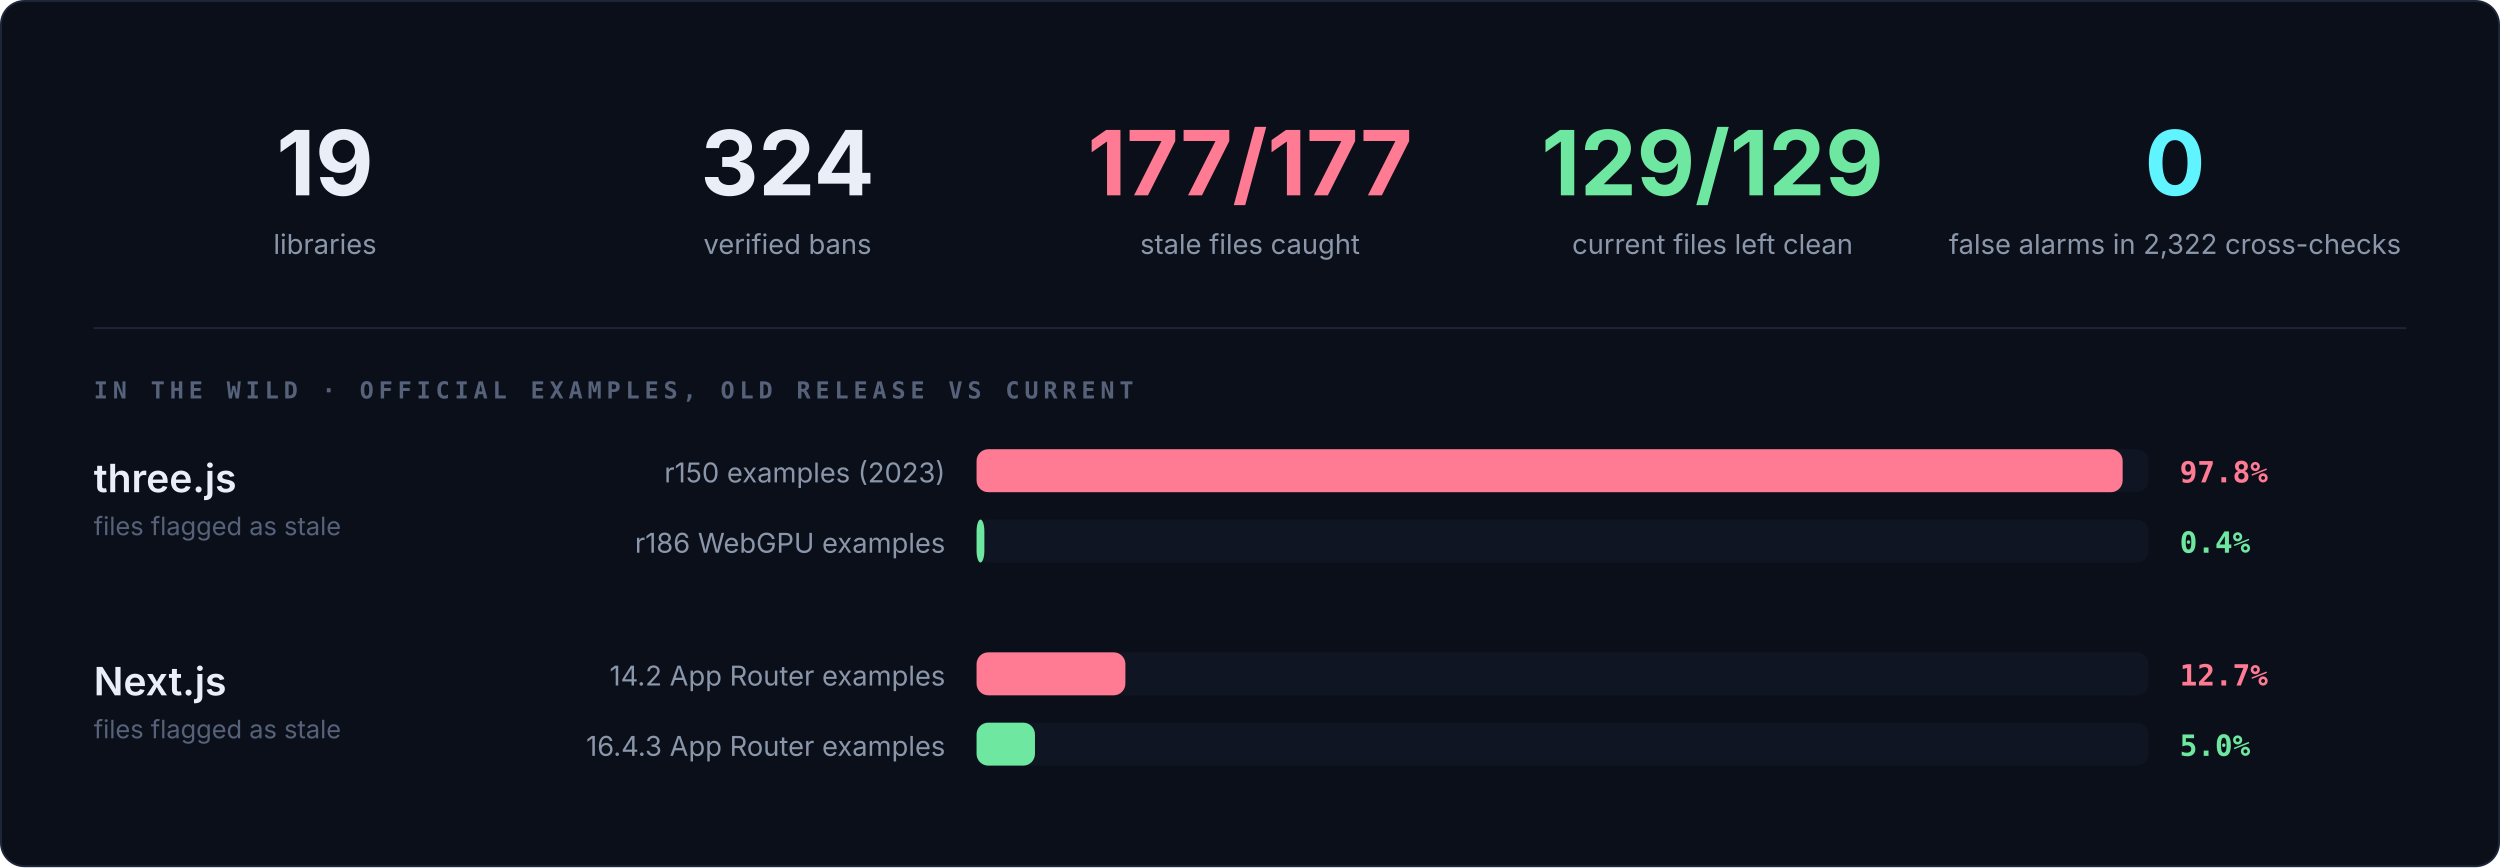
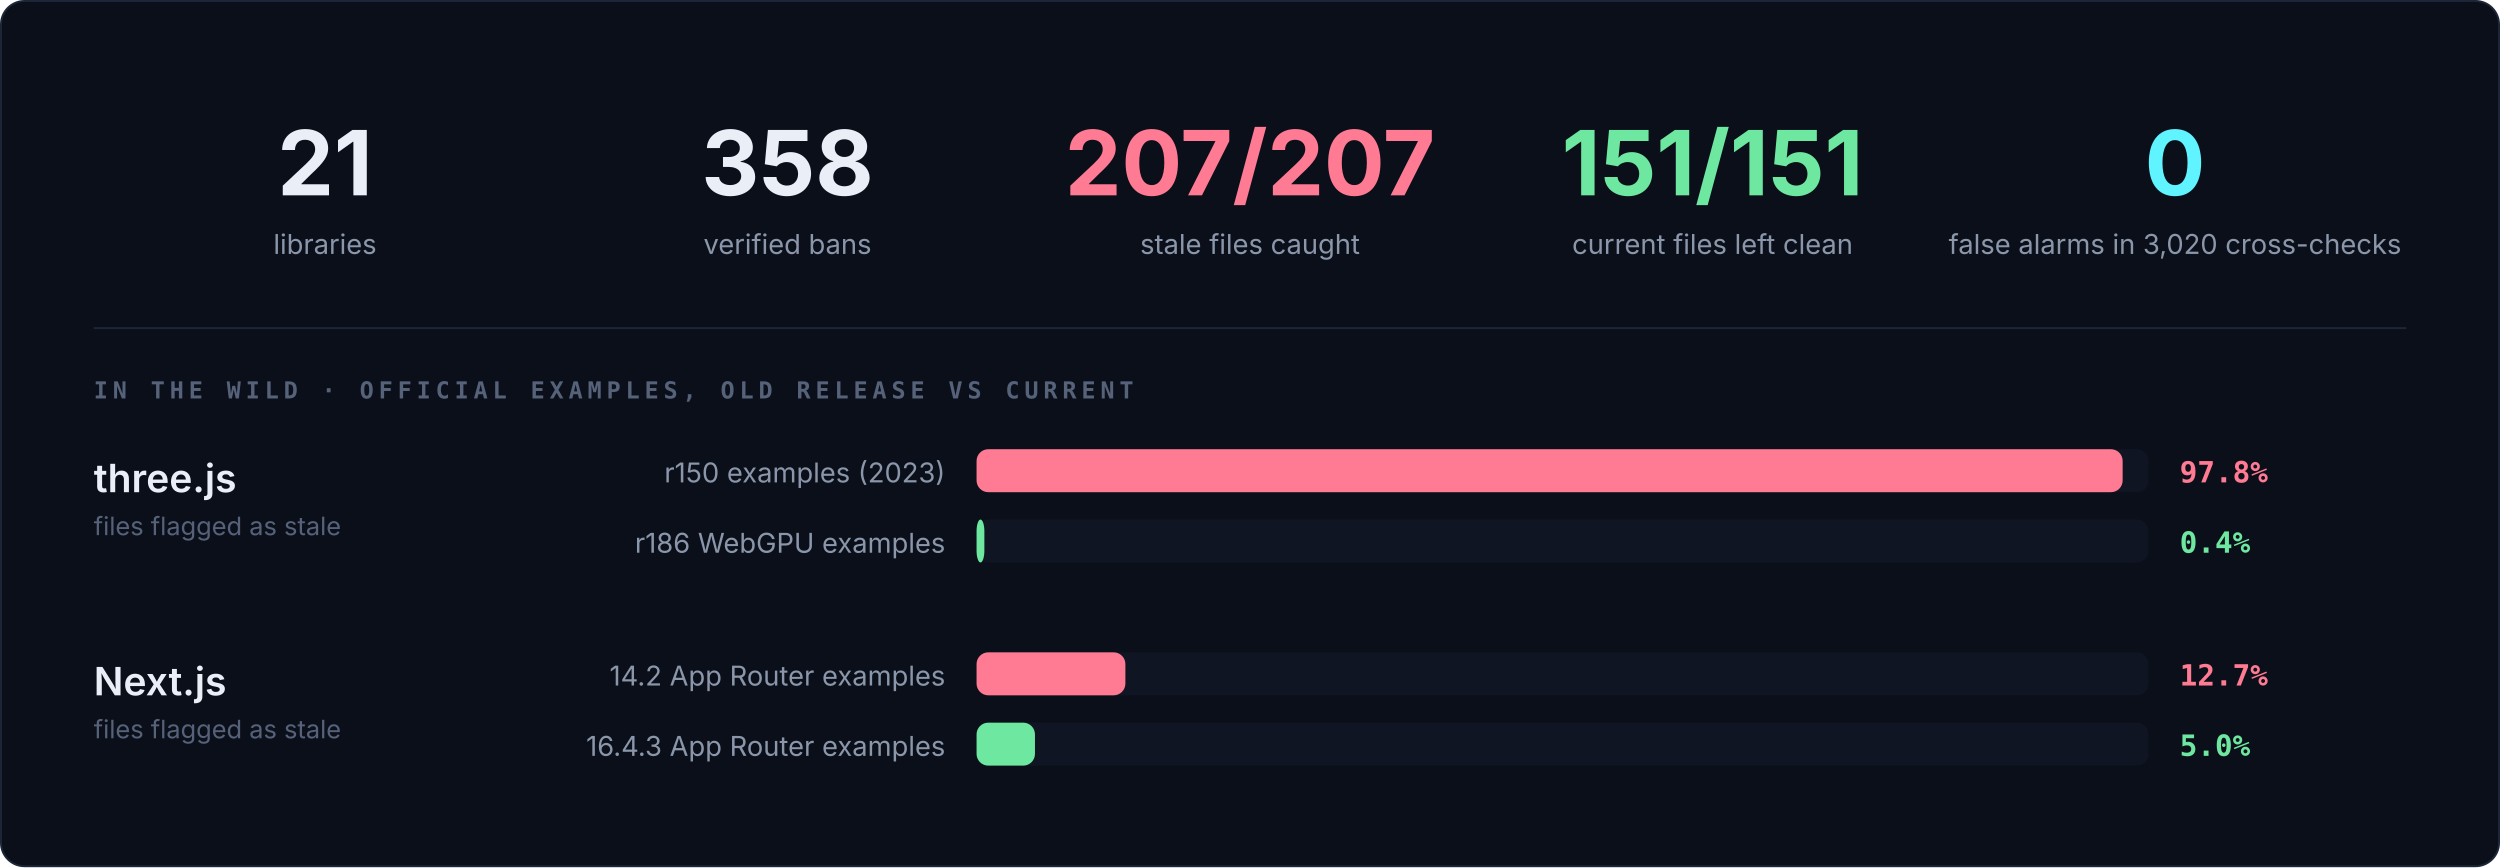
<svg xmlns="http://www.w3.org/2000/svg" width="1280" height="444" viewBox="0 0 1280 444" font-family="Inter, Segoe UI, Helvetica, Arial, sans-serif">
  <style>
    .b{transform-box:fill-box;transform-origin:left;animation:g 1s cubic-bezier(.2,.8,.2,1) both}
    @keyframes g{from{transform:scaleX(0)}to{transform:scaleX(1)}}
  </style>
  <rect x=".5" y=".5" width="1279" height="443" rx="12" fill="#0b0f19" stroke="#1d2638" />
-   <text x="166.4" y="100" text-anchor="middle" style="font:700 46px Inter, Segoe UI, Helvetica, Arial, sans-serif;fill:#e9eef7">19</text>
+   <text x="166.4" y="100" text-anchor="middle" style="font:700 46px Inter, Segoe UI, Helvetica, Arial, sans-serif;fill:#e9eef7">21</text>
  <text x="166.4" y="130" text-anchor="middle" style="font:14px Inter, Segoe UI, Helvetica, Arial, sans-serif;fill:#8a96aa">libraries</text>
-   <text x="403.2" y="100" text-anchor="middle" style="font:700 46px Inter, Segoe UI, Helvetica, Arial, sans-serif;fill:#e9eef7">324</text>
+   <text x="403.2" y="100" text-anchor="middle" style="font:700 46px Inter, Segoe UI, Helvetica, Arial, sans-serif;fill:#e9eef7">358</text>
  <text x="403.2" y="130" text-anchor="middle" style="font:14px Inter, Segoe UI, Helvetica, Arial, sans-serif;fill:#8a96aa">verified bans</text>
-   <text x="640" y="100" text-anchor="middle" style="font:700 46px Inter, Segoe UI, Helvetica, Arial, sans-serif;fill:#ff7a93">177/177</text>
+   <text x="640" y="100" text-anchor="middle" style="font:700 46px Inter, Segoe UI, Helvetica, Arial, sans-serif;fill:#ff7a93">207/207</text>
  <text x="640" y="130" text-anchor="middle" style="font:14px Inter, Segoe UI, Helvetica, Arial, sans-serif;fill:#8a96aa">stale files caught</text>
-   <text x="876.8" y="100" text-anchor="middle" style="font:700 46px Inter, Segoe UI, Helvetica, Arial, sans-serif;fill:#6ee7a0">129/129</text>
+   <text x="876.8" y="100" text-anchor="middle" style="font:700 46px Inter, Segoe UI, Helvetica, Arial, sans-serif;fill:#6ee7a0">151/151</text>
  <text x="876.8" y="130" text-anchor="middle" style="font:14px Inter, Segoe UI, Helvetica, Arial, sans-serif;fill:#8a96aa">current files left clean</text>
  <text x="1113.6" y="100" text-anchor="middle" style="font:700 46px Inter, Segoe UI, Helvetica, Arial, sans-serif;fill:#5ff4ff">0</text>
-   <text x="1113.6" y="130" text-anchor="middle" style="font:14px Inter, Segoe UI, Helvetica, Arial, sans-serif;fill:#8a96aa">false alarms in 2,322 cross-checks</text>
+   <text x="1113.6" y="130" text-anchor="middle" style="font:14px Inter, Segoe UI, Helvetica, Arial, sans-serif;fill:#8a96aa">false alarms in 3,020 cross-checks</text>
  <line x1="48" y1="168" x2="1232" y2="168" stroke="#1d2638" />
  <text x="48" y="204" text-anchor="start" style="font:600 12px JetBrains Mono, SFMono-Regular, Menlo, Consolas, monospace;letter-spacing:2.5px;fill:#55627a">IN THE WILD · OFFICIAL EXAMPLES, OLD RELEASE VS CURRENT</text>
  <text x="48" y="252" style="font:600 20px Inter, Segoe UI, Helvetica, Arial, sans-serif;fill:#e9eef7">three.js</text>
  <text x="48" y="274" style="font:13px Inter, Segoe UI, Helvetica, Arial, sans-serif;fill:#55627a">files flagged as stale</text>
  <rect x="500" y="230" width="600" height="22" rx="6" fill="#0f1523" />
  <rect x="500" y="230" width="586.8" height="22" rx="6" fill="#ff7a93" class="b" />
  <text x="1116" y="247" style="font:600 15px JetBrains Mono, SFMono-Regular, Menlo, Consolas, monospace;fill:#ff7a93">97.8%</text>
  <text x="484" y="247" text-anchor="end" style="font:14px Inter, Segoe UI, Helvetica, Arial, sans-serif;fill:#8a96aa">r150 examples (2023)</text>
  <rect x="500" y="266" width="600" height="22" rx="6" fill="#0f1523" />
  <rect x="500" y="266" width="4.0" height="22" rx="6" fill="#6ee7a0" class="b" />
  <text x="1116" y="283" style="font:600 15px JetBrains Mono, SFMono-Regular, Menlo, Consolas, monospace;fill:#6ee7a0">0.4%</text>
  <text x="484" y="283" text-anchor="end" style="font:14px Inter, Segoe UI, Helvetica, Arial, sans-serif;fill:#8a96aa">r186 WebGPU examples</text>
  <text x="48" y="356" style="font:600 20px Inter, Segoe UI, Helvetica, Arial, sans-serif;fill:#e9eef7">Next.js</text>
  <text x="48" y="378" style="font:13px Inter, Segoe UI, Helvetica, Arial, sans-serif;fill:#55627a">files flagged as stale</text>
  <rect x="500" y="334" width="600" height="22" rx="6" fill="#0f1523" />
  <rect x="500" y="334" width="76.2" height="22" rx="6" fill="#ff7a93" class="b" />
  <text x="1116" y="351" style="font:600 15px JetBrains Mono, SFMono-Regular, Menlo, Consolas, monospace;fill:#ff7a93">12.7%</text>
  <text x="484" y="351" text-anchor="end" style="font:14px Inter, Segoe UI, Helvetica, Arial, sans-serif;fill:#8a96aa">14.2 App Router examples</text>
  <rect x="500" y="370" width="600" height="22" rx="6" fill="#0f1523" />
  <rect x="500" y="370" width="29.9" height="22" rx="6" fill="#6ee7a0" class="b" />
  <text x="1116" y="387" style="font:600 15px JetBrains Mono, SFMono-Regular, Menlo, Consolas, monospace;fill:#6ee7a0">5.0%</text>
  <text x="484" y="387" text-anchor="end" style="font:14px Inter, Segoe UI, Helvetica, Arial, sans-serif;fill:#8a96aa">16.4.3 App Router examples</text>
</svg>
